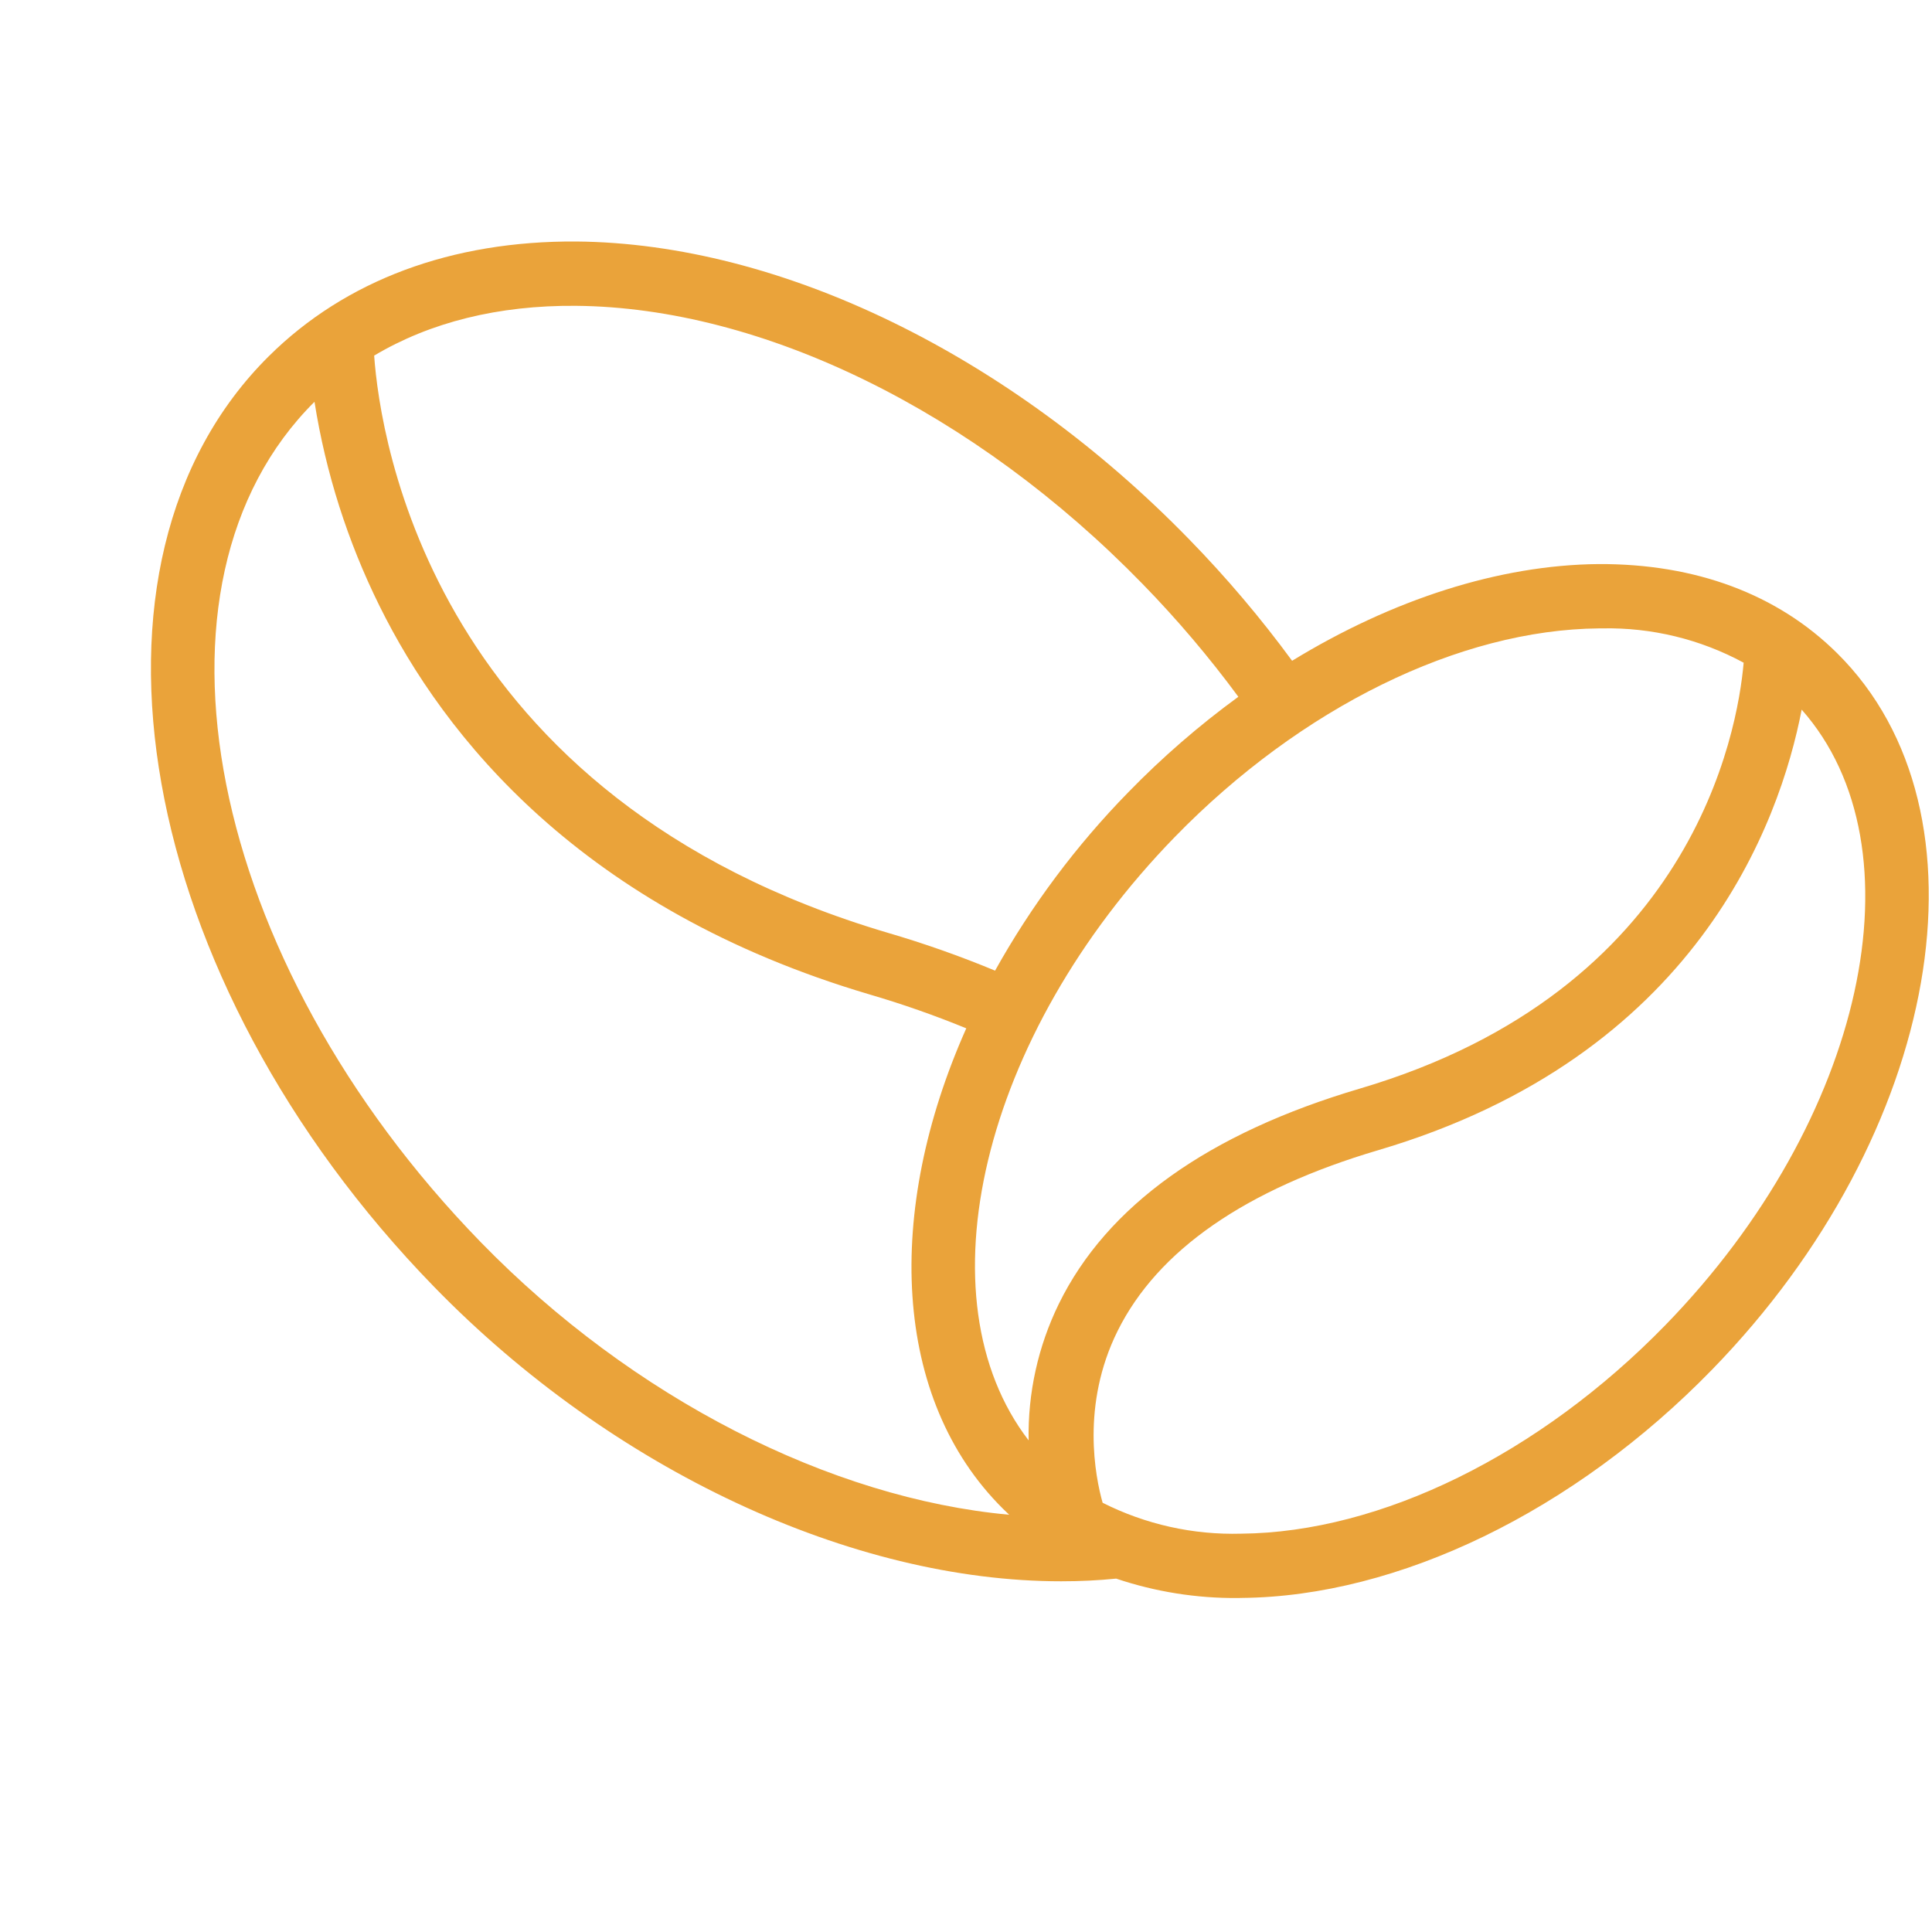
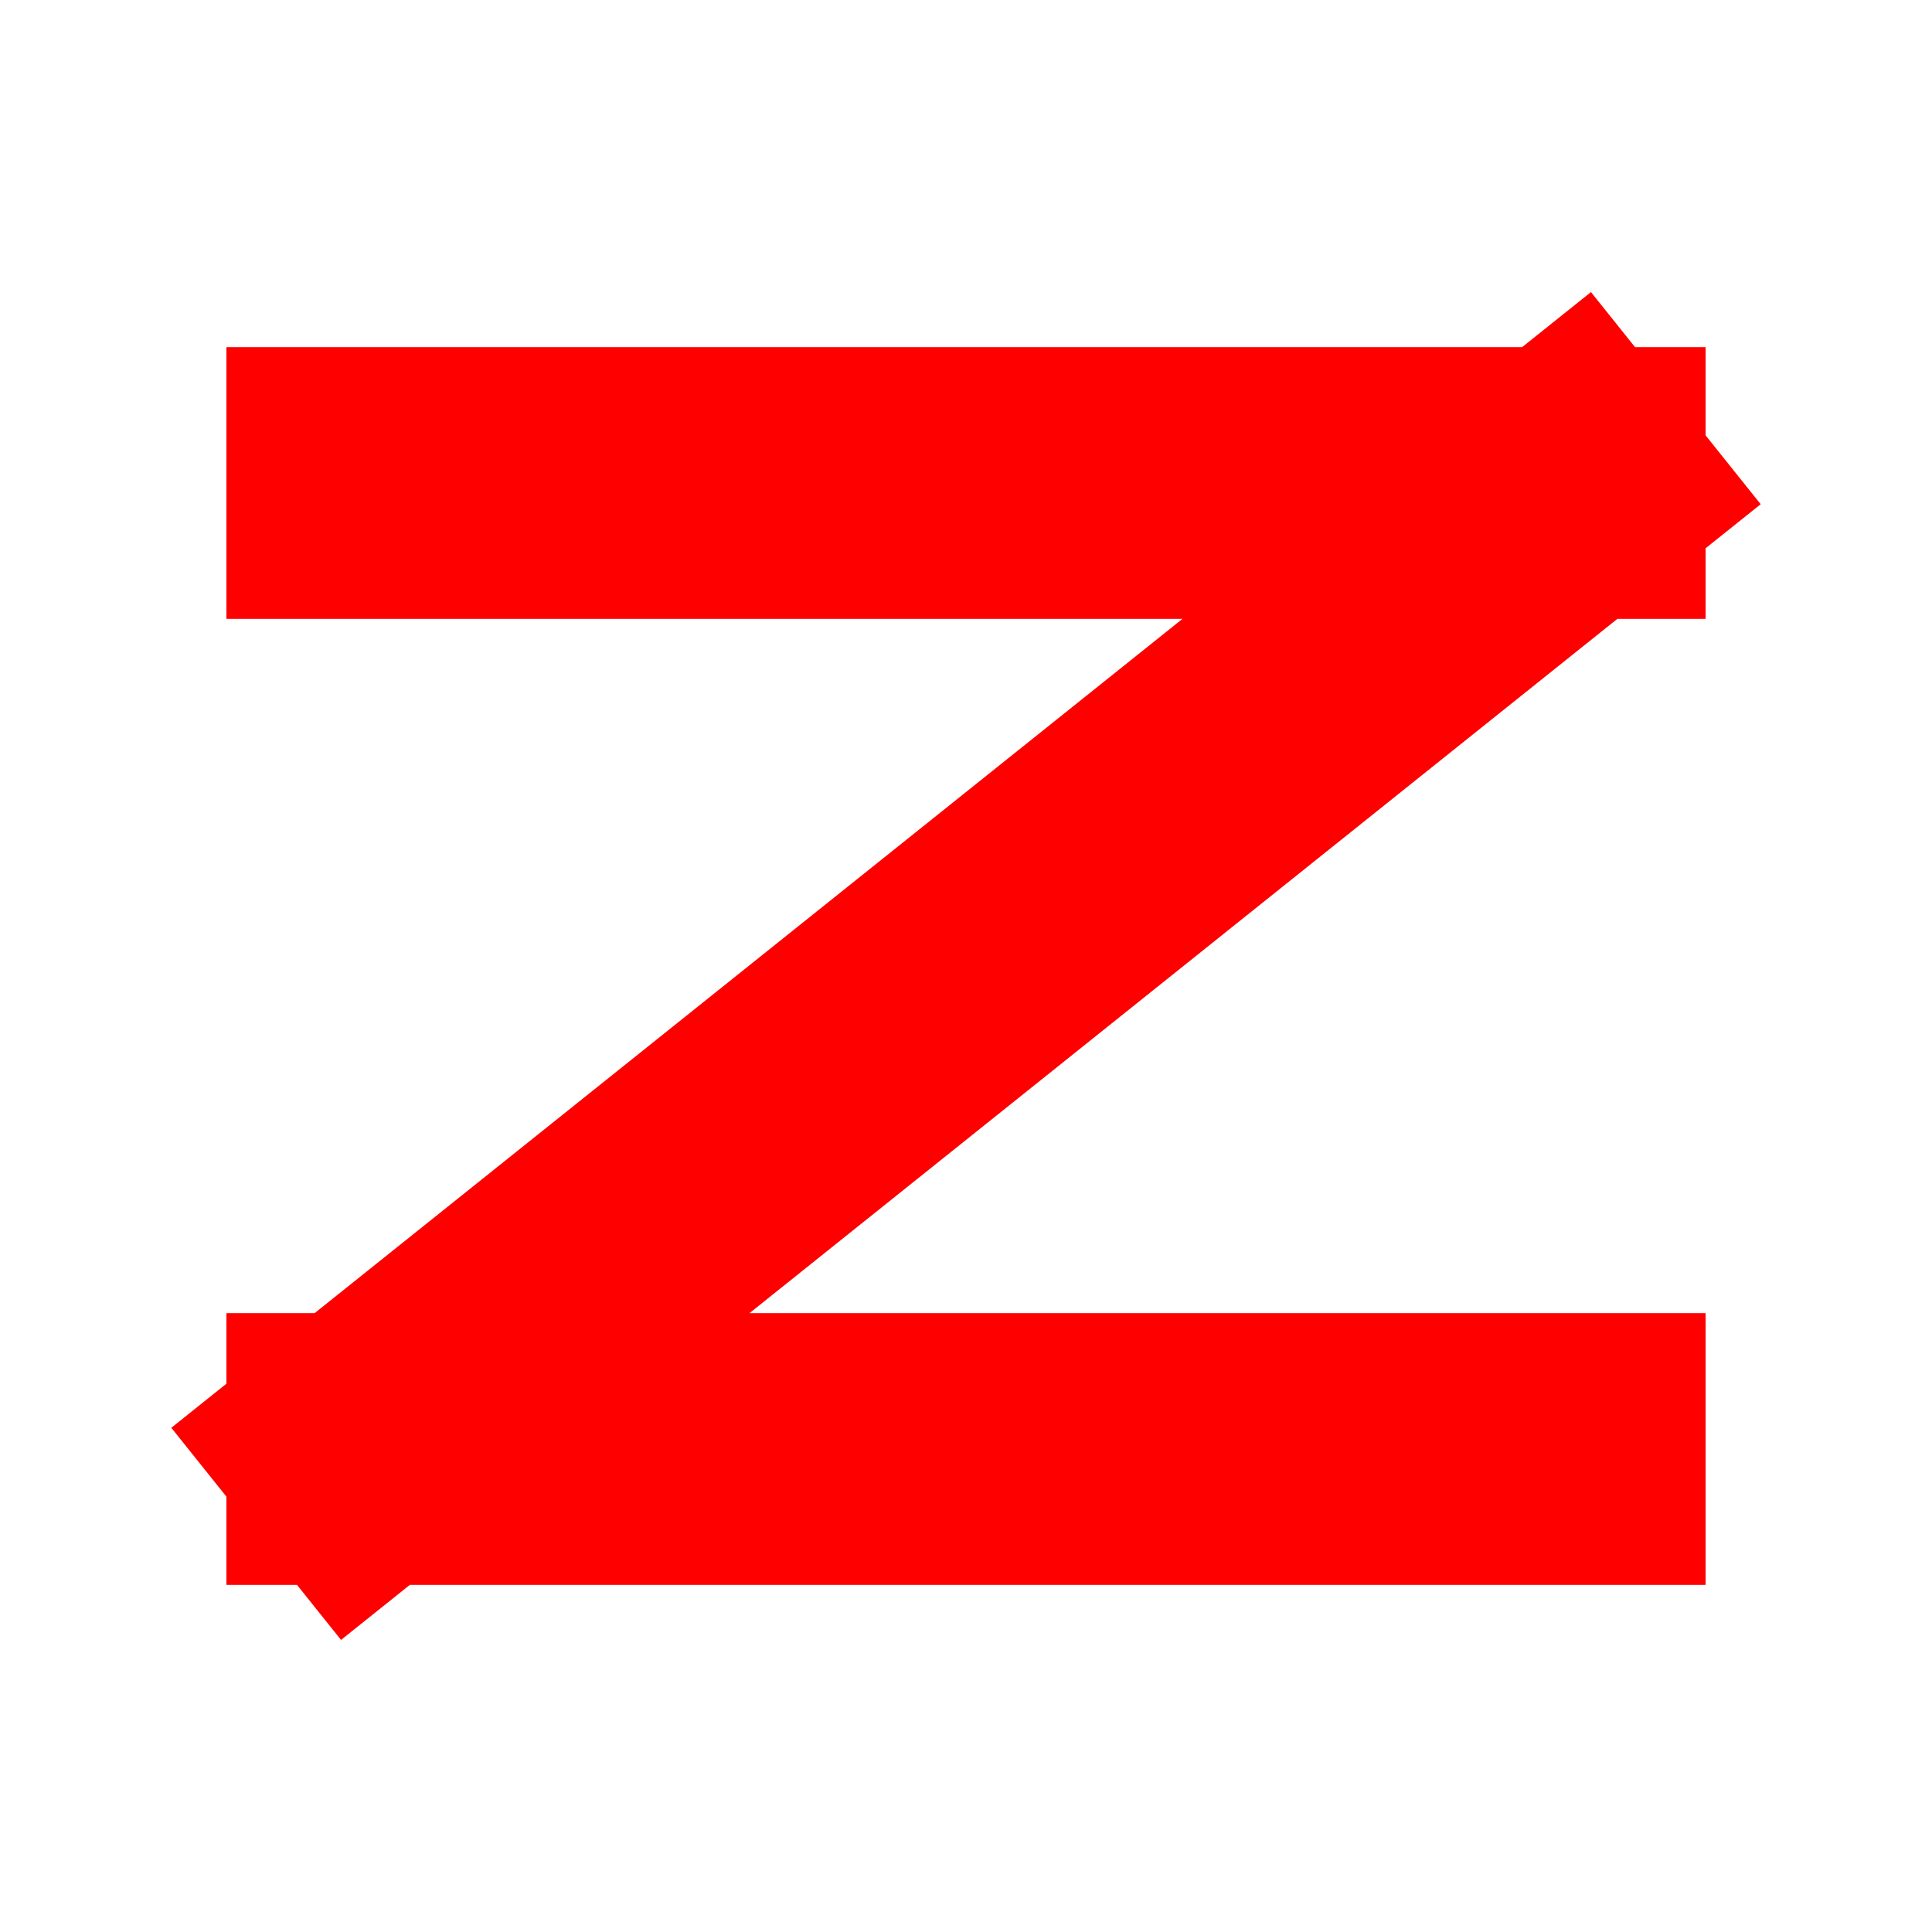
- <svg xmlns="http://www.w3.org/2000/svg" viewBox="0 0 32 32" role="img" aria-label="Frescopa">
+ <svg xmlns="http://www.w3.org/2000/svg" viewBox="0 0 32 32" role="img" aria-label="Zappos">
  <rect width="32" height="32" fill="#fff" />
-   <g transform="translate(2.5 4) scale(0.105)">
-     <path fill="#eaa33a" d="M152.258,210.922q-4.274.429-8.687.422c-32.95,0-70.723-17.509-98.9-46.448C-2.478,116.46-14.181,50.6,18.588,18.1,30.694,6.095,47.429-.122,67.1,0c32.186.282,68.336,17.853,96.7,47.006a179.461,179.461,0,0,1,16.213,19.134c15.794-9.663,32.668-15.12,48.332-15.256,15.3-.076,28.251,4.738,37.663,14.078,25.321,25.109,16.457,75.807-19.761,113.006-21.733,22.33-49.47,35.782-74.187,36l-.6.014A58.662,58.662,0,0,1,152.258,210.922Zm19.716-7.088c22.031-.193,47.047-12.5,66.92-32.9,31.512-32.387,40.8-75.262,21.5-97.09-3.459,17.894-16.637,54.679-66.761,69.485-20.983,6.2-34.831,15.8-41.147,28.527-5.8,11.687-3.508,23.035-2.364,27.1A45.683,45.683,0,0,0,171.974,203.834ZM52.038,157.86c23.98,24.626,55.152,40.408,83.349,42.988q-.5-.466-.985-.948c-17.487-17.345-18.665-46.9-5.786-75.782a155.443,155.443,0,0,0-15.239-5.341C67.85,105.332,46.2,78.023,36.052,57.481A112.034,112.034,0,0,1,25.8,25.287C-3.019,53.929,8.741,113.388,52.038,157.86ZM228.447,61.03c-22.038.186-47.054,12.489-66.927,32.894-30.628,31.465-40.261,72.85-23.068,95.194a46.936,46.936,0,0,1,4.772-21.553c7.58-15.46,23.558-26.876,47.491-33.946,52.425-15.483,59.56-56.147,60.528-67.176a44.907,44.907,0,0,0-22.281-5.415ZM116.3,109.067a164.3,164.3,0,0,1,16.858,5.951,132.417,132.417,0,0,1,21-28.123,136.1,136.1,0,0,1,17.376-15.078,169.85,169.85,0,0,0-15.092-17.781c-26.5-27.227-59.93-43.643-89.423-43.89-12.2-.1-22.963,2.585-31.807,7.853C36.155,31.181,44.4,87.832,116.3,109.067Z" />
-   </g>
+   <path d="M6 8 H26 M26 8 L6 24 M6 24 H26" fill="none" stroke="#FF0000" stroke-width="4.5" stroke-linecap="square" stroke-linejoin="miter" />
</svg>
